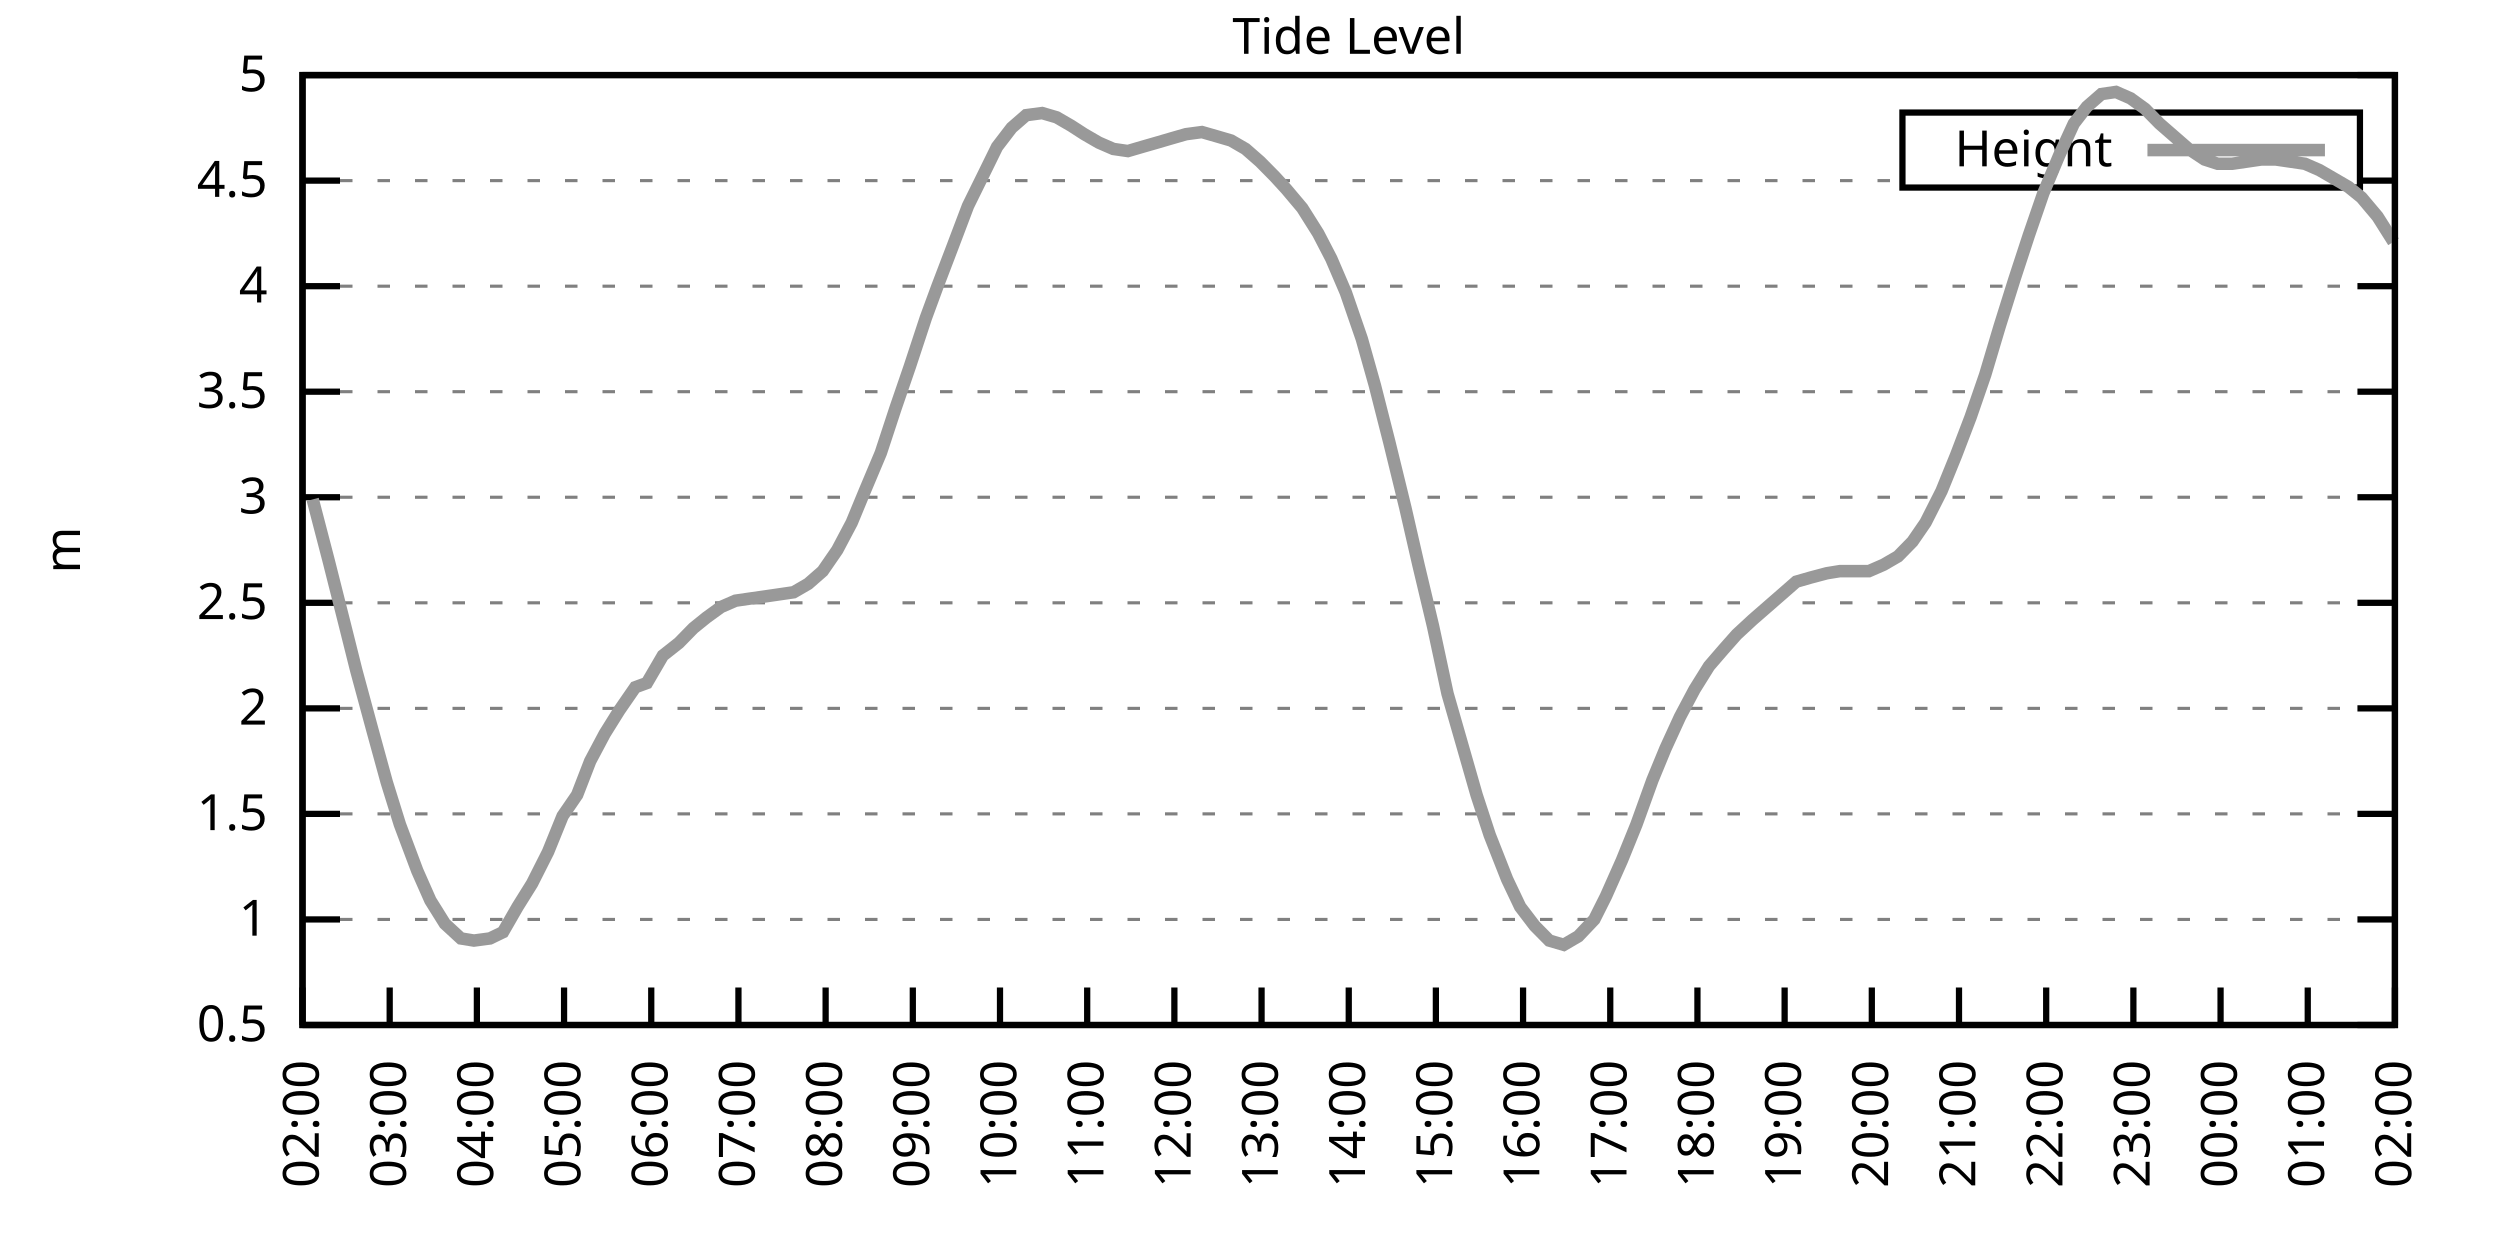
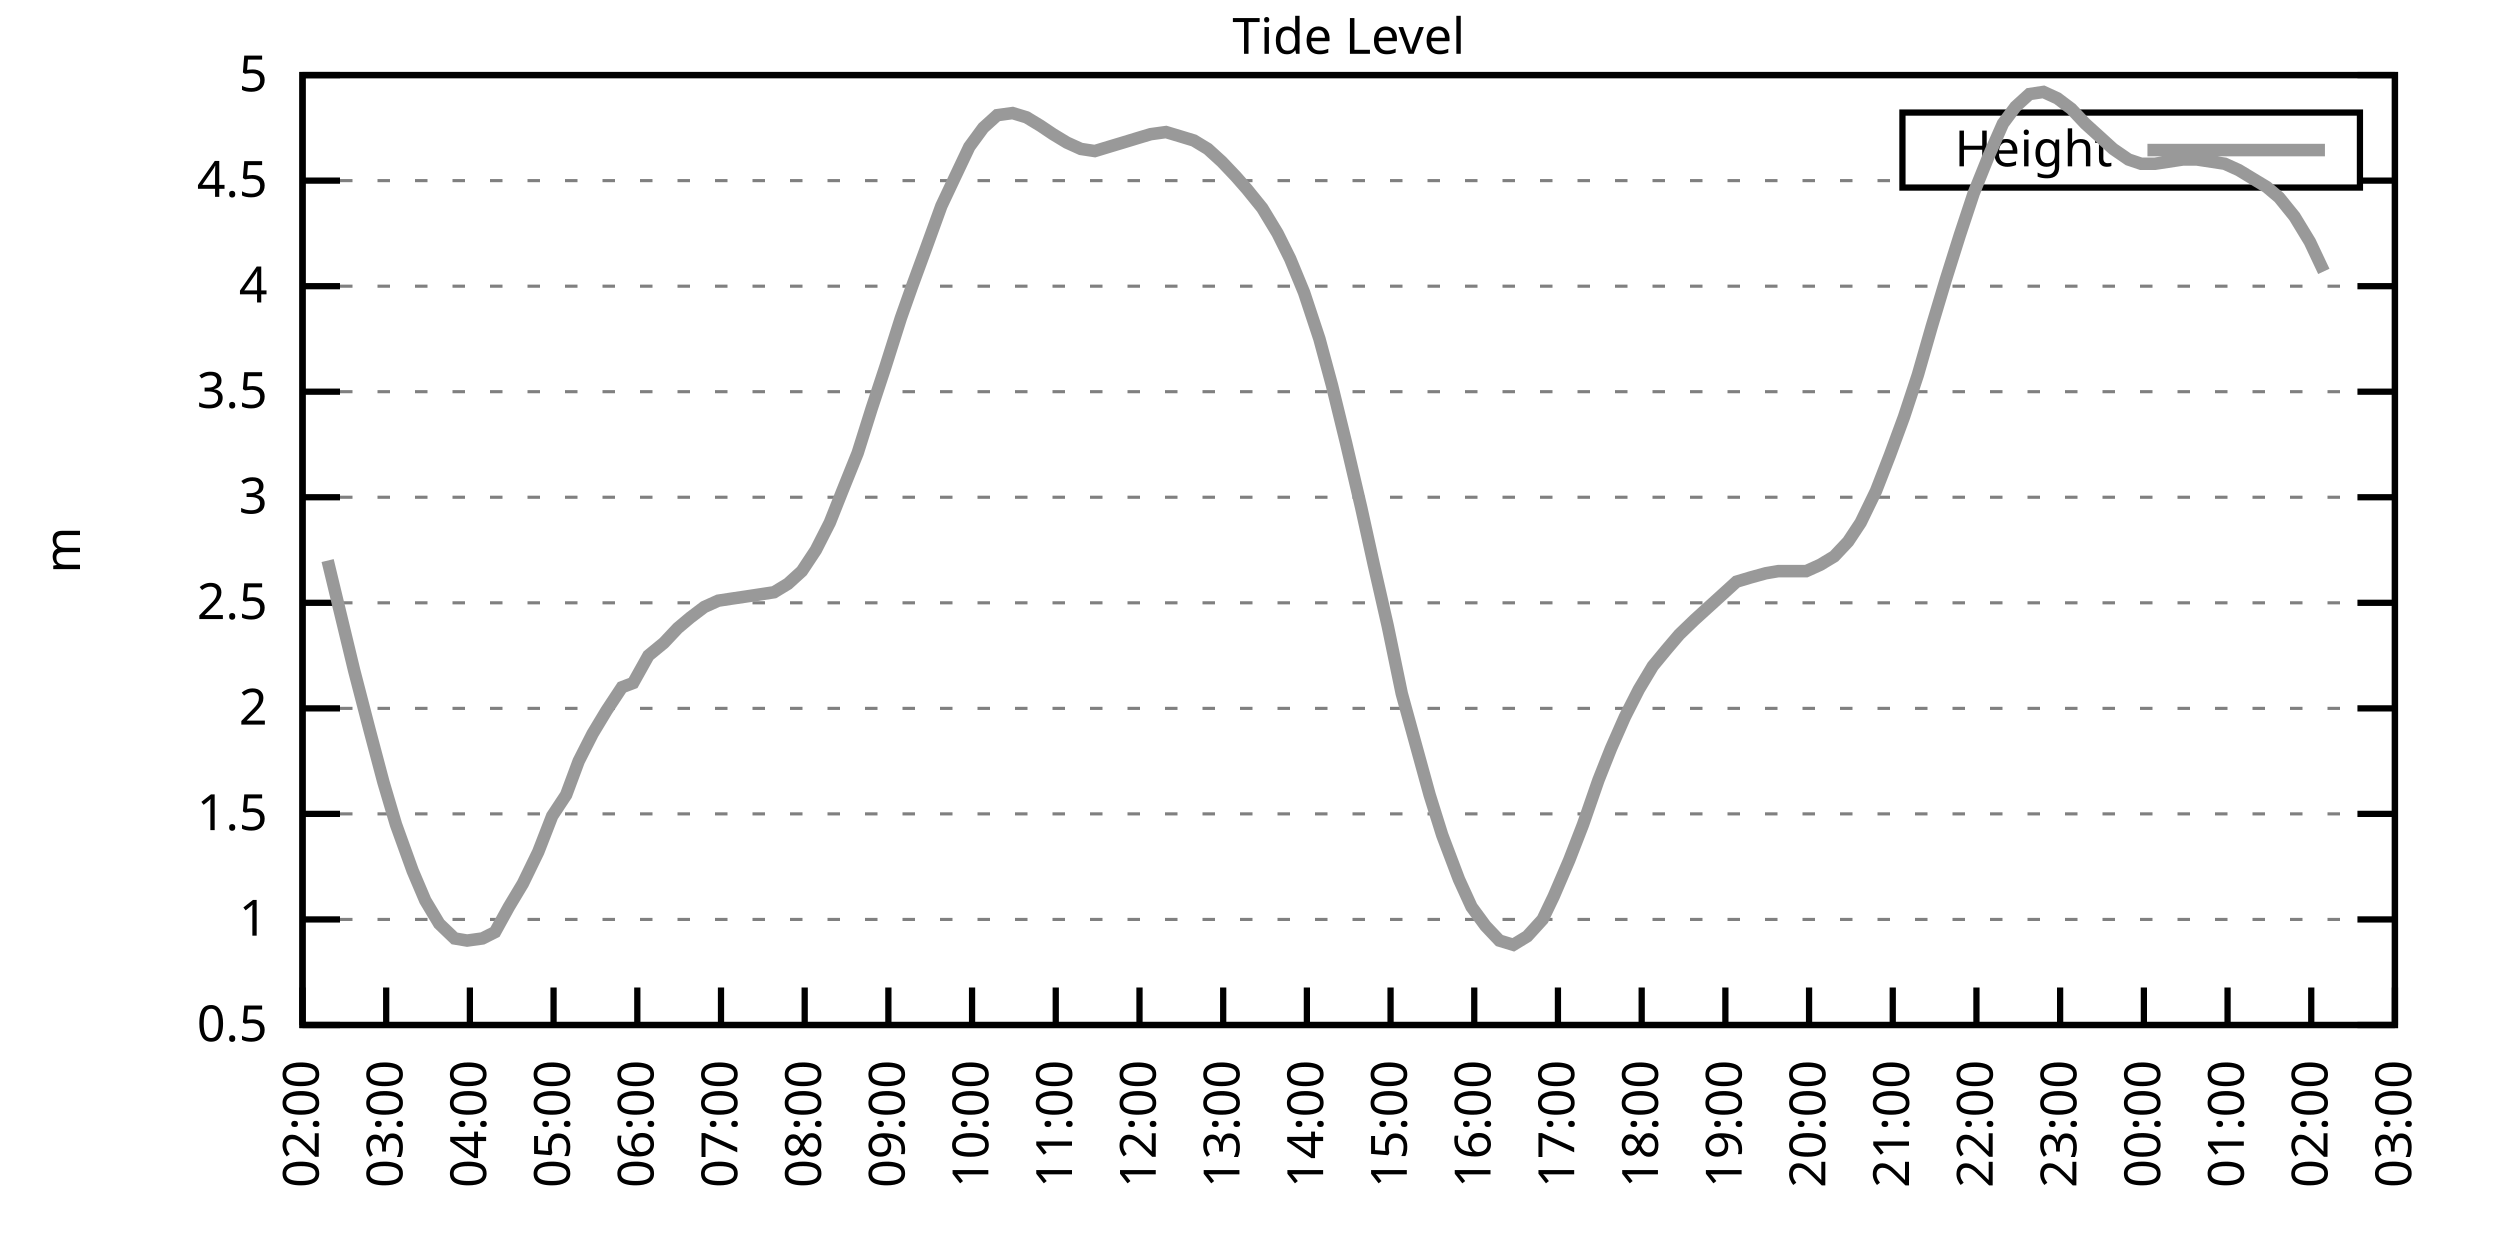
<svg xmlns="http://www.w3.org/2000/svg" xmlns:xlink="http://www.w3.org/1999/xlink" width="400" height="200" viewBox="0 0 400 200">
  <g id="gnuplot_canvas">
    <rect x="0" y="0" width="400" height="200" fill="none" />
    <defs>
      <circle id="gpDot" r="0.5" stroke-width="0.5" stroke="currentColor" />
      <path id="gpPt0" stroke-width="0.333" stroke="currentColor" d="M-1,0 h2 M0,-1 v2" />
      <path id="gpPt1" stroke-width="0.333" stroke="currentColor" d="M-1,-1 L1,1 M1,-1 L-1,1" />
      <path id="gpPt2" stroke-width="0.333" stroke="currentColor" d="M-1,0 L1,0 M0,-1 L0,1 M-1,-1 L1,1 M-1,1 L1,-1" />
      <rect id="gpPt3" stroke-width="0.333" stroke="currentColor" x="-1" y="-1" width="2" height="2" />
      <rect id="gpPt4" stroke-width="0.333" stroke="currentColor" fill="currentColor" x="-1" y="-1" width="2" height="2" />
      <circle id="gpPt5" stroke-width="0.333" stroke="currentColor" cx="0" cy="0" r="1" />
      <use xlink:href="#gpPt5" id="gpPt6" fill="currentColor" stroke="none" />
      <path id="gpPt7" stroke-width="0.333" stroke="currentColor" d="M0,-1.33 L-1.33,0.67 L1.33,0.67 z" />
      <use xlink:href="#gpPt7" id="gpPt8" fill="currentColor" stroke="none" />
      <use xlink:href="#gpPt7" id="gpPt9" stroke="currentColor" transform="rotate(180)" />
      <use xlink:href="#gpPt9" id="gpPt10" fill="currentColor" stroke="none" />
      <use xlink:href="#gpPt3" id="gpPt11" stroke="currentColor" transform="rotate(45)" />
      <use xlink:href="#gpPt11" id="gpPt12" fill="currentColor" stroke="none" />
      <path id="gpPt13" stroke-width="0.333" stroke="currentColor" d="M0,1.330 L1.265,0.411 L0.782,-1.067 L-0.782,-1.076 L-1.265,0.411 z" />
      <use xlink:href="#gpPt13" id="gpPt14" fill="currentColor" stroke="none" />
      <filter id="textbox" filterUnits="objectBoundingBox" x="0" y="0" height="1" width="1">
        <feFlood flood-color="white" flood-opacity="1" result="bgnd" />
        <feComposite in="SourceGraphic" in2="bgnd" operator="atop" />
      </filter>
      <filter id="greybox" filterUnits="objectBoundingBox" x="0" y="0" height="1" width="1">
        <feFlood flood-color="lightgrey" flood-opacity="1" result="grey" />
        <feComposite in="SourceGraphic" in2="grey" operator="atop" />
      </filter>
    </defs>
    <g fill="none" color="white" stroke="currentColor" stroke-width="1.00" stroke-linecap="butt" stroke-linejoin="miter">
</g>
    <g fill="none" color="black" stroke="currentColor" stroke-width="1.00" stroke-linecap="butt" stroke-linejoin="miter">
      <g stroke="none" shape-rendering="crispEdges">
        <polygon fill="rgb(255, 255, 255)" points="48.40,164.00 383.18,164.00 383.18,12.02 48.40,12.02 " />
      </g>
    </g>
    <g fill="none" color="black" stroke="currentColor" stroke-width="1.00" stroke-linecap="butt" stroke-linejoin="miter">
</g>
    <g fill="none" color="black" stroke="black" stroke-width="0.50" stroke-linecap="butt" stroke-linejoin="miter">
</g>
    <g fill="none" color="gray" stroke="currentColor" stroke-width="0.50" stroke-linecap="butt" stroke-linejoin="miter">
      <path stroke="gray" stroke-dasharray="2,4" class="gridline" d="M48.40,164.00 L383.19,164.00  " />
    </g>
    <g fill="none" color="gray" stroke="gray" stroke-width="1.00" stroke-linecap="butt" stroke-linejoin="miter">
</g>
    <g fill="none" color="black" stroke="currentColor" stroke-width="1.00" stroke-linecap="butt" stroke-linejoin="miter">
      <path stroke="black" d="M48.40,164.00 L54.40,164.00 M383.19,164.00 L377.19,164.00  " />
      <g transform="translate(42.80,166.60)" stroke="none" fill="black" font-family="Sans" font-size="8.00" text-anchor="end">
        <text>
          <tspan font-family="Sans"> 0.5</tspan>
        </text>
      </g>
    </g>
    <g fill="none" color="black" stroke="currentColor" stroke-width="1.00" stroke-linecap="butt" stroke-linejoin="miter">
</g>
    <g fill="none" color="black" stroke="black" stroke-width="0.50" stroke-linecap="butt" stroke-linejoin="miter">
</g>
    <g fill="none" color="gray" stroke="currentColor" stroke-width="0.50" stroke-linecap="butt" stroke-linejoin="miter">
      <path stroke="gray" stroke-dasharray="2,4" class="gridline" d="M48.40,147.11 L383.19,147.11  " />
    </g>
    <g fill="none" color="gray" stroke="gray" stroke-width="1.00" stroke-linecap="butt" stroke-linejoin="miter">
</g>
    <g fill="none" color="black" stroke="currentColor" stroke-width="1.00" stroke-linecap="butt" stroke-linejoin="miter">
      <path stroke="black" d="M48.40,147.11 L54.40,147.11 M383.19,147.11 L377.19,147.11  " />
      <g transform="translate(42.80,149.71)" stroke="none" fill="black" font-family="Sans" font-size="8.00" text-anchor="end">
        <text>
          <tspan font-family="Sans"> 1</tspan>
        </text>
      </g>
    </g>
    <g fill="none" color="black" stroke="currentColor" stroke-width="1.00" stroke-linecap="butt" stroke-linejoin="miter">
</g>
    <g fill="none" color="black" stroke="black" stroke-width="0.50" stroke-linecap="butt" stroke-linejoin="miter">
</g>
    <g fill="none" color="gray" stroke="currentColor" stroke-width="0.50" stroke-linecap="butt" stroke-linejoin="miter">
      <path stroke="gray" stroke-dasharray="2,4" class="gridline" d="M48.40,130.22 L383.19,130.22  " />
    </g>
    <g fill="none" color="gray" stroke="gray" stroke-width="1.00" stroke-linecap="butt" stroke-linejoin="miter">
</g>
    <g fill="none" color="black" stroke="currentColor" stroke-width="1.00" stroke-linecap="butt" stroke-linejoin="miter">
      <path stroke="black" d="M48.40,130.22 L54.40,130.22 M383.19,130.22 L377.19,130.22  " />
      <g transform="translate(42.80,132.82)" stroke="none" fill="black" font-family="Sans" font-size="8.00" text-anchor="end">
        <text>
          <tspan font-family="Sans"> 1.5</tspan>
        </text>
      </g>
    </g>
    <g fill="none" color="black" stroke="currentColor" stroke-width="1.00" stroke-linecap="butt" stroke-linejoin="miter">
</g>
    <g fill="none" color="black" stroke="black" stroke-width="0.50" stroke-linecap="butt" stroke-linejoin="miter">
</g>
    <g fill="none" color="gray" stroke="currentColor" stroke-width="0.50" stroke-linecap="butt" stroke-linejoin="miter">
      <path stroke="gray" stroke-dasharray="2,4" class="gridline" d="M48.40,113.34 L383.19,113.34  " />
    </g>
    <g fill="none" color="gray" stroke="gray" stroke-width="1.00" stroke-linecap="butt" stroke-linejoin="miter">
</g>
    <g fill="none" color="black" stroke="currentColor" stroke-width="1.00" stroke-linecap="butt" stroke-linejoin="miter">
      <path stroke="black" d="M48.40,113.34 L54.40,113.34 M383.19,113.34 L377.19,113.34  " />
      <g transform="translate(42.80,115.94)" stroke="none" fill="black" font-family="Sans" font-size="8.00" text-anchor="end">
        <text>
          <tspan font-family="Sans"> 2</tspan>
        </text>
      </g>
    </g>
    <g fill="none" color="black" stroke="currentColor" stroke-width="1.00" stroke-linecap="butt" stroke-linejoin="miter">
</g>
    <g fill="none" color="black" stroke="black" stroke-width="0.50" stroke-linecap="butt" stroke-linejoin="miter">
</g>
    <g fill="none" color="gray" stroke="currentColor" stroke-width="0.50" stroke-linecap="butt" stroke-linejoin="miter">
      <path stroke="gray" stroke-dasharray="2,4" class="gridline" d="M48.40,96.45 L383.19,96.45  " />
    </g>
    <g fill="none" color="gray" stroke="gray" stroke-width="1.00" stroke-linecap="butt" stroke-linejoin="miter">
</g>
    <g fill="none" color="black" stroke="currentColor" stroke-width="1.00" stroke-linecap="butt" stroke-linejoin="miter">
      <path stroke="black" d="M48.40,96.45 L54.40,96.45 M383.19,96.45 L377.19,96.45  " />
      <g transform="translate(42.80,99.05)" stroke="none" fill="black" font-family="Sans" font-size="8.00" text-anchor="end">
        <text>
          <tspan font-family="Sans"> 2.5</tspan>
        </text>
      </g>
    </g>
    <g fill="none" color="black" stroke="currentColor" stroke-width="1.00" stroke-linecap="butt" stroke-linejoin="miter">
</g>
    <g fill="none" color="black" stroke="black" stroke-width="0.50" stroke-linecap="butt" stroke-linejoin="miter">
</g>
    <g fill="none" color="gray" stroke="currentColor" stroke-width="0.50" stroke-linecap="butt" stroke-linejoin="miter">
      <path stroke="gray" stroke-dasharray="2,4" class="gridline" d="M48.40,79.56 L383.19,79.56  " />
    </g>
    <g fill="none" color="gray" stroke="gray" stroke-width="1.00" stroke-linecap="butt" stroke-linejoin="miter">
</g>
    <g fill="none" color="black" stroke="currentColor" stroke-width="1.00" stroke-linecap="butt" stroke-linejoin="miter">
      <path stroke="black" d="M48.40,79.56 L54.40,79.56 M383.19,79.56 L377.19,79.56  " />
      <g transform="translate(42.80,82.16)" stroke="none" fill="black" font-family="Sans" font-size="8.00" text-anchor="end">
        <text>
          <tspan font-family="Sans"> 3</tspan>
        </text>
      </g>
    </g>
    <g fill="none" color="black" stroke="currentColor" stroke-width="1.00" stroke-linecap="butt" stroke-linejoin="miter">
</g>
    <g fill="none" color="black" stroke="black" stroke-width="0.50" stroke-linecap="butt" stroke-linejoin="miter">
</g>
    <g fill="none" color="gray" stroke="currentColor" stroke-width="0.50" stroke-linecap="butt" stroke-linejoin="miter">
      <path stroke="gray" stroke-dasharray="2,4" class="gridline" d="M48.40,62.67 L383.19,62.67  " />
    </g>
    <g fill="none" color="gray" stroke="gray" stroke-width="1.00" stroke-linecap="butt" stroke-linejoin="miter">
</g>
    <g fill="none" color="black" stroke="currentColor" stroke-width="1.00" stroke-linecap="butt" stroke-linejoin="miter">
      <path stroke="black" d="M48.40,62.67 L54.40,62.67 M383.19,62.67 L377.19,62.67  " />
      <g transform="translate(42.80,65.27)" stroke="none" fill="black" font-family="Sans" font-size="8.00" text-anchor="end">
        <text>
          <tspan font-family="Sans"> 3.5</tspan>
        </text>
      </g>
    </g>
    <g fill="none" color="black" stroke="currentColor" stroke-width="1.00" stroke-linecap="butt" stroke-linejoin="miter">
</g>
    <g fill="none" color="black" stroke="black" stroke-width="0.50" stroke-linecap="butt" stroke-linejoin="miter">
</g>
    <g fill="none" color="gray" stroke="currentColor" stroke-width="0.50" stroke-linecap="butt" stroke-linejoin="miter">
      <path stroke="gray" stroke-dasharray="2,4" class="gridline" d="M48.40,45.79 L383.19,45.79  " />
    </g>
    <g fill="none" color="gray" stroke="gray" stroke-width="1.00" stroke-linecap="butt" stroke-linejoin="miter">
</g>
    <g fill="none" color="black" stroke="currentColor" stroke-width="1.00" stroke-linecap="butt" stroke-linejoin="miter">
      <path stroke="black" d="M48.40,45.79 L54.40,45.79 M383.19,45.79 L377.19,45.79  " />
      <g transform="translate(42.80,48.39)" stroke="none" fill="black" font-family="Sans" font-size="8.00" text-anchor="end">
        <text>
          <tspan font-family="Sans"> 4</tspan>
        </text>
      </g>
    </g>
    <g fill="none" color="black" stroke="currentColor" stroke-width="1.00" stroke-linecap="butt" stroke-linejoin="miter">
</g>
    <g fill="none" color="black" stroke="black" stroke-width="0.50" stroke-linecap="butt" stroke-linejoin="miter">
</g>
    <g fill="none" color="gray" stroke="currentColor" stroke-width="0.50" stroke-linecap="butt" stroke-linejoin="miter">
      <path stroke="gray" stroke-dasharray="2,4" class="gridline" d="M48.40,28.90 L304.39,28.90 M377.59,28.90 L383.19,28.90  " />
    </g>
    <g fill="none" color="gray" stroke="gray" stroke-width="1.00" stroke-linecap="butt" stroke-linejoin="miter">
</g>
    <g fill="none" color="black" stroke="currentColor" stroke-width="1.00" stroke-linecap="butt" stroke-linejoin="miter">
      <path stroke="black" d="M48.40,28.90 L54.40,28.90 M383.19,28.90 L377.19,28.90  " />
      <g transform="translate(42.80,31.50)" stroke="none" fill="black" font-family="Sans" font-size="8.00" text-anchor="end">
        <text>
          <tspan font-family="Sans"> 4.5</tspan>
        </text>
      </g>
    </g>
    <g fill="none" color="black" stroke="currentColor" stroke-width="1.00" stroke-linecap="butt" stroke-linejoin="miter">
</g>
    <g fill="none" color="black" stroke="black" stroke-width="0.50" stroke-linecap="butt" stroke-linejoin="miter">
</g>
    <g fill="none" color="gray" stroke="currentColor" stroke-width="0.50" stroke-linecap="butt" stroke-linejoin="miter">
      <path stroke="gray" stroke-dasharray="2,4" class="gridline" d="M48.40,12.01 L383.19,12.01  " />
    </g>
    <g fill="none" color="gray" stroke="gray" stroke-width="1.00" stroke-linecap="butt" stroke-linejoin="miter">
</g>
    <g fill="none" color="black" stroke="currentColor" stroke-width="1.00" stroke-linecap="butt" stroke-linejoin="miter">
      <path stroke="black" d="M48.40,12.01 L54.40,12.01 M383.19,12.01 L377.19,12.01  " />
      <g transform="translate(42.80,14.61)" stroke="none" fill="black" font-family="Sans" font-size="8.00" text-anchor="end">
        <text>
          <tspan font-family="Sans"> 5</tspan>
        </text>
      </g>
    </g>
    <g fill="none" color="black" stroke="currentColor" stroke-width="1.00" stroke-linecap="butt" stroke-linejoin="miter">
      <path stroke="black" d="M48.40,164.00 L48.40,158.00  " />
      <g transform="translate(51.00,169.60) rotate(270.00)" stroke="none" fill="black" font-family="Sans" font-size="8.00" text-anchor="end">
        <text>
          <tspan font-family="Sans">02:00</tspan>
        </text>
      </g>
    </g>
    <g fill="none" color="black" stroke="currentColor" stroke-width="1.00" stroke-linecap="butt" stroke-linejoin="miter">
-       <path stroke="black" d="M62.35,164.00 L62.35,158.00  " />
-       <g transform="translate(64.95,169.60) rotate(270.00)" stroke="none" fill="black" font-family="Sans" font-size="8.00" text-anchor="end">
+       <path stroke="black" d="M61.79,164.00 L61.79,158.00  " />
+       <g transform="translate(64.39,169.60) rotate(270.00)" stroke="none" fill="black" font-family="Sans" font-size="8.00" text-anchor="end">
        <text>
          <tspan font-family="Sans">03:00</tspan>
        </text>
      </g>
    </g>
    <g fill="none" color="black" stroke="currentColor" stroke-width="1.00" stroke-linecap="butt" stroke-linejoin="miter">
-       <path stroke="black" d="M76.30,164.00 L76.30,158.00  " />
-       <g transform="translate(78.90,169.60) rotate(270.00)" stroke="none" fill="black" font-family="Sans" font-size="8.00" text-anchor="end">
+       <path stroke="black" d="M75.18,164.00 L75.18,158.00  " />
+       <g transform="translate(77.78,169.60) rotate(270.00)" stroke="none" fill="black" font-family="Sans" font-size="8.00" text-anchor="end">
        <text>
          <tspan font-family="Sans">04:00</tspan>
        </text>
      </g>
    </g>
    <g fill="none" color="black" stroke="currentColor" stroke-width="1.00" stroke-linecap="butt" stroke-linejoin="miter">
-       <path stroke="black" d="M90.25,164.00 L90.25,158.00  " />
-       <g transform="translate(92.85,169.60) rotate(270.00)" stroke="none" fill="black" font-family="Sans" font-size="8.00" text-anchor="end">
+       <path stroke="black" d="M88.57,164.00 L88.57,158.00  " />
+       <g transform="translate(91.17,169.60) rotate(270.00)" stroke="none" fill="black" font-family="Sans" font-size="8.00" text-anchor="end">
        <text>
          <tspan font-family="Sans">05:00</tspan>
        </text>
      </g>
    </g>
    <g fill="none" color="black" stroke="currentColor" stroke-width="1.00" stroke-linecap="butt" stroke-linejoin="miter">
-       <path stroke="black" d="M104.20,164.00 L104.20,158.00  " />
-       <g transform="translate(106.80,169.60) rotate(270.00)" stroke="none" fill="black" font-family="Sans" font-size="8.00" text-anchor="end">
+       <path stroke="black" d="M101.97,164.00 L101.97,158.00  " />
+       <g transform="translate(104.57,169.60) rotate(270.00)" stroke="none" fill="black" font-family="Sans" font-size="8.00" text-anchor="end">
        <text>
          <tspan font-family="Sans">06:00</tspan>
        </text>
      </g>
    </g>
    <g fill="none" color="black" stroke="currentColor" stroke-width="1.00" stroke-linecap="butt" stroke-linejoin="miter">
-       <path stroke="black" d="M118.15,164.00 L118.15,158.00  " />
-       <g transform="translate(120.75,169.60) rotate(270.00)" stroke="none" fill="black" font-family="Sans" font-size="8.00" text-anchor="end">
+       <path stroke="black" d="M115.36,164.00 L115.36,158.00  " />
+       <g transform="translate(117.96,169.60) rotate(270.00)" stroke="none" fill="black" font-family="Sans" font-size="8.00" text-anchor="end">
        <text>
          <tspan font-family="Sans">07:00</tspan>
        </text>
      </g>
    </g>
    <g fill="none" color="black" stroke="currentColor" stroke-width="1.00" stroke-linecap="butt" stroke-linejoin="miter">
-       <path stroke="black" d="M132.10,164.00 L132.10,158.00  " />
-       <g transform="translate(134.70,169.60) rotate(270.00)" stroke="none" fill="black" font-family="Sans" font-size="8.00" text-anchor="end">
+       <path stroke="black" d="M128.75,164.00 L128.75,158.00  " />
+       <g transform="translate(131.35,169.60) rotate(270.00)" stroke="none" fill="black" font-family="Sans" font-size="8.00" text-anchor="end">
        <text>
          <tspan font-family="Sans">08:00</tspan>
        </text>
      </g>
    </g>
    <g fill="none" color="black" stroke="currentColor" stroke-width="1.00" stroke-linecap="butt" stroke-linejoin="miter">
-       <path stroke="black" d="M146.05,164.00 L146.05,158.00  " />
-       <g transform="translate(148.65,169.60) rotate(270.00)" stroke="none" fill="black" font-family="Sans" font-size="8.00" text-anchor="end">
+       <path stroke="black" d="M142.14,164.00 L142.14,158.00  " />
+       <g transform="translate(144.74,169.60) rotate(270.00)" stroke="none" fill="black" font-family="Sans" font-size="8.00" text-anchor="end">
        <text>
          <tspan font-family="Sans">09:00</tspan>
        </text>
      </g>
    </g>
    <g fill="none" color="black" stroke="currentColor" stroke-width="1.00" stroke-linecap="butt" stroke-linejoin="miter">
-       <path stroke="black" d="M160.00,164.00 L160.00,158.00  " />
-       <g transform="translate(162.60,169.60) rotate(270.00)" stroke="none" fill="black" font-family="Sans" font-size="8.00" text-anchor="end">
+       <path stroke="black" d="M155.53,164.00 L155.53,158.00  " />
+       <g transform="translate(158.13,169.60) rotate(270.00)" stroke="none" fill="black" font-family="Sans" font-size="8.00" text-anchor="end">
        <text>
          <tspan font-family="Sans">10:00</tspan>
        </text>
      </g>
    </g>
    <g fill="none" color="black" stroke="currentColor" stroke-width="1.00" stroke-linecap="butt" stroke-linejoin="miter">
-       <path stroke="black" d="M173.95,164.00 L173.95,158.00  " />
-       <g transform="translate(176.55,169.60) rotate(270.00)" stroke="none" fill="black" font-family="Sans" font-size="8.00" text-anchor="end">
+       <path stroke="black" d="M168.92,164.00 L168.92,158.00  " />
+       <g transform="translate(171.52,169.60) rotate(270.00)" stroke="none" fill="black" font-family="Sans" font-size="8.00" text-anchor="end">
        <text>
          <tspan font-family="Sans">11:00</tspan>
        </text>
      </g>
    </g>
    <g fill="none" color="black" stroke="currentColor" stroke-width="1.00" stroke-linecap="butt" stroke-linejoin="miter">
-       <path stroke="black" d="M187.90,164.00 L187.90,158.00  " />
-       <g transform="translate(190.50,169.60) rotate(270.00)" stroke="none" fill="black" font-family="Sans" font-size="8.00" text-anchor="end">
+       <path stroke="black" d="M182.32,164.00 L182.32,158.00  " />
+       <g transform="translate(184.92,169.60) rotate(270.00)" stroke="none" fill="black" font-family="Sans" font-size="8.00" text-anchor="end">
        <text>
          <tspan font-family="Sans">12:00</tspan>
        </text>
      </g>
    </g>
    <g fill="none" color="black" stroke="currentColor" stroke-width="1.00" stroke-linecap="butt" stroke-linejoin="miter">
-       <path stroke="black" d="M201.85,164.00 L201.85,158.00  " />
-       <g transform="translate(204.45,169.60) rotate(270.00)" stroke="none" fill="black" font-family="Sans" font-size="8.00" text-anchor="end">
+       <path stroke="black" d="M195.71,164.00 L195.71,158.00  " />
+       <g transform="translate(198.31,169.60) rotate(270.00)" stroke="none" fill="black" font-family="Sans" font-size="8.00" text-anchor="end">
        <text>
          <tspan font-family="Sans">13:00</tspan>
        </text>
      </g>
    </g>
    <g fill="none" color="black" stroke="currentColor" stroke-width="1.00" stroke-linecap="butt" stroke-linejoin="miter">
-       <path stroke="black" d="M215.80,164.00 L215.80,158.00  " />
-       <g transform="translate(218.40,169.60) rotate(270.00)" stroke="none" fill="black" font-family="Sans" font-size="8.00" text-anchor="end">
+       <path stroke="black" d="M209.10,164.00 L209.10,158.00  " />
+       <g transform="translate(211.70,169.60) rotate(270.00)" stroke="none" fill="black" font-family="Sans" font-size="8.00" text-anchor="end">
        <text>
          <tspan font-family="Sans">14:00</tspan>
        </text>
      </g>
    </g>
    <g fill="none" color="black" stroke="currentColor" stroke-width="1.00" stroke-linecap="butt" stroke-linejoin="miter">
-       <path stroke="black" d="M229.74,164.00 L229.74,158.00  " />
-       <g transform="translate(232.34,169.60) rotate(270.00)" stroke="none" fill="black" font-family="Sans" font-size="8.00" text-anchor="end">
+       <path stroke="black" d="M222.49,164.00 L222.49,158.00  " />
+       <g transform="translate(225.09,169.60) rotate(270.00)" stroke="none" fill="black" font-family="Sans" font-size="8.00" text-anchor="end">
        <text>
          <tspan font-family="Sans">15:00</tspan>
        </text>
      </g>
    </g>
    <g fill="none" color="black" stroke="currentColor" stroke-width="1.00" stroke-linecap="butt" stroke-linejoin="miter">
-       <path stroke="black" d="M243.69,164.00 L243.69,158.00  " />
-       <g transform="translate(246.29,169.60) rotate(270.00)" stroke="none" fill="black" font-family="Sans" font-size="8.00" text-anchor="end">
+       <path stroke="black" d="M235.88,164.00 L235.88,158.00  " />
+       <g transform="translate(238.48,169.60) rotate(270.00)" stroke="none" fill="black" font-family="Sans" font-size="8.00" text-anchor="end">
        <text>
          <tspan font-family="Sans">16:00</tspan>
        </text>
      </g>
    </g>
    <g fill="none" color="black" stroke="currentColor" stroke-width="1.00" stroke-linecap="butt" stroke-linejoin="miter">
-       <path stroke="black" d="M257.64,164.00 L257.64,158.00  " />
-       <g transform="translate(260.24,169.60) rotate(270.00)" stroke="none" fill="black" font-family="Sans" font-size="8.00" text-anchor="end">
+       <path stroke="black" d="M249.27,164.00 L249.27,158.00  " />
+       <g transform="translate(251.87,169.60) rotate(270.00)" stroke="none" fill="black" font-family="Sans" font-size="8.00" text-anchor="end">
        <text>
          <tspan font-family="Sans">17:00</tspan>
        </text>
      </g>
    </g>
    <g fill="none" color="black" stroke="currentColor" stroke-width="1.00" stroke-linecap="butt" stroke-linejoin="miter">
-       <path stroke="black" d="M271.59,164.00 L271.59,158.00  " />
-       <g transform="translate(274.19,169.60) rotate(270.00)" stroke="none" fill="black" font-family="Sans" font-size="8.00" text-anchor="end">
+       <path stroke="black" d="M262.67,164.00 L262.67,158.00  " />
+       <g transform="translate(265.27,169.60) rotate(270.00)" stroke="none" fill="black" font-family="Sans" font-size="8.00" text-anchor="end">
        <text>
          <tspan font-family="Sans">18:00</tspan>
        </text>
      </g>
    </g>
    <g fill="none" color="black" stroke="currentColor" stroke-width="1.00" stroke-linecap="butt" stroke-linejoin="miter">
-       <path stroke="black" d="M285.54,164.00 L285.54,158.00  " />
-       <g transform="translate(288.14,169.60) rotate(270.00)" stroke="none" fill="black" font-family="Sans" font-size="8.00" text-anchor="end">
+       <path stroke="black" d="M276.06,164.00 L276.06,158.00  " />
+       <g transform="translate(278.66,169.60) rotate(270.00)" stroke="none" fill="black" font-family="Sans" font-size="8.00" text-anchor="end">
        <text>
          <tspan font-family="Sans">19:00</tspan>
        </text>
      </g>
    </g>
    <g fill="none" color="black" stroke="currentColor" stroke-width="1.00" stroke-linecap="butt" stroke-linejoin="miter">
-       <path stroke="black" d="M299.49,164.00 L299.49,158.00  " />
-       <g transform="translate(302.09,169.60) rotate(270.00)" stroke="none" fill="black" font-family="Sans" font-size="8.00" text-anchor="end">
+       <path stroke="black" d="M289.45,164.00 L289.45,158.00  " />
+       <g transform="translate(292.05,169.60) rotate(270.00)" stroke="none" fill="black" font-family="Sans" font-size="8.00" text-anchor="end">
        <text>
          <tspan font-family="Sans">20:00</tspan>
        </text>
      </g>
    </g>
    <g fill="none" color="black" stroke="currentColor" stroke-width="1.00" stroke-linecap="butt" stroke-linejoin="miter">
-       <path stroke="black" d="M313.44,164.00 L313.44,158.00  " />
-       <g transform="translate(316.04,169.60) rotate(270.00)" stroke="none" fill="black" font-family="Sans" font-size="8.00" text-anchor="end">
+       <path stroke="black" d="M302.84,164.00 L302.84,158.00  " />
+       <g transform="translate(305.44,169.60) rotate(270.00)" stroke="none" fill="black" font-family="Sans" font-size="8.00" text-anchor="end">
        <text>
          <tspan font-family="Sans">21:00</tspan>
        </text>
      </g>
    </g>
    <g fill="none" color="black" stroke="currentColor" stroke-width="1.00" stroke-linecap="butt" stroke-linejoin="miter">
-       <path stroke="black" d="M327.39,164.00 L327.39,158.00  " />
-       <g transform="translate(329.99,169.60) rotate(270.00)" stroke="none" fill="black" font-family="Sans" font-size="8.00" text-anchor="end">
+       <path stroke="black" d="M316.23,164.00 L316.23,158.00  " />
+       <g transform="translate(318.83,169.60) rotate(270.00)" stroke="none" fill="black" font-family="Sans" font-size="8.00" text-anchor="end">
        <text>
          <tspan font-family="Sans">22:00</tspan>
        </text>
      </g>
    </g>
    <g fill="none" color="black" stroke="currentColor" stroke-width="1.00" stroke-linecap="butt" stroke-linejoin="miter">
-       <path stroke="black" d="M341.34,164.00 L341.34,158.00  " />
-       <g transform="translate(343.94,169.60) rotate(270.00)" stroke="none" fill="black" font-family="Sans" font-size="8.00" text-anchor="end">
+       <path stroke="black" d="M329.62,164.00 L329.62,158.00  " />
+       <g transform="translate(332.22,169.60) rotate(270.00)" stroke="none" fill="black" font-family="Sans" font-size="8.00" text-anchor="end">
        <text>
          <tspan font-family="Sans">23:00</tspan>
        </text>
      </g>
    </g>
    <g fill="none" color="black" stroke="currentColor" stroke-width="1.00" stroke-linecap="butt" stroke-linejoin="miter">
-       <path stroke="black" d="M355.29,164.00 L355.29,158.00  " />
-       <g transform="translate(357.89,169.60) rotate(270.00)" stroke="none" fill="black" font-family="Sans" font-size="8.00" text-anchor="end">
+       <path stroke="black" d="M343.02,164.00 L343.02,158.00  " />
+       <g transform="translate(345.62,169.60) rotate(270.00)" stroke="none" fill="black" font-family="Sans" font-size="8.00" text-anchor="end">
        <text>
          <tspan font-family="Sans">00:00</tspan>
        </text>
      </g>
    </g>
    <g fill="none" color="black" stroke="currentColor" stroke-width="1.00" stroke-linecap="butt" stroke-linejoin="miter">
-       <path stroke="black" d="M369.24,164.00 L369.24,158.00  " />
-       <g transform="translate(371.84,169.60) rotate(270.00)" stroke="none" fill="black" font-family="Sans" font-size="8.00" text-anchor="end">
+       <path stroke="black" d="M356.41,164.00 L356.41,158.00  " />
+       <g transform="translate(359.01,169.60) rotate(270.00)" stroke="none" fill="black" font-family="Sans" font-size="8.00" text-anchor="end">
        <text>
          <tspan font-family="Sans">01:00</tspan>
+         </text>
+       </g>
+     </g>
+     <g fill="none" color="black" stroke="currentColor" stroke-width="1.00" stroke-linecap="butt" stroke-linejoin="miter">
+       <path stroke="black" d="M369.80,164.00 L369.80,158.00  " />
+       <g transform="translate(372.40,169.60) rotate(270.00)" stroke="none" fill="black" font-family="Sans" font-size="8.00" text-anchor="end">
+         <text>
+           <tspan font-family="Sans">02:00</tspan>
        </text>
      </g>
    </g>
    <g fill="none" color="black" stroke="currentColor" stroke-width="1.00" stroke-linecap="butt" stroke-linejoin="miter">
      <path stroke="black" d="M383.19,164.00 L383.19,158.00  " />
      <g transform="translate(385.79,169.60) rotate(270.00)" stroke="none" fill="black" font-family="Sans" font-size="8.00" text-anchor="end">
        <text>
-           <tspan font-family="Sans">02:00</tspan>
+           <tspan font-family="Sans">03:00</tspan>
        </text>
      </g>
    </g>
    <g fill="none" color="black" stroke="currentColor" stroke-width="1.00" stroke-linecap="butt" stroke-linejoin="miter">
</g>
    <g fill="none" color="black" stroke="currentColor" stroke-width="1.00" stroke-linecap="butt" stroke-linejoin="miter">
      <path stroke="black" d="M48.40,12.01 L48.40,164.00 L383.19,164.00 L383.19,12.01 L48.40,12.01 Z  " />
    </g>
    <g fill="none" color="black" stroke="currentColor" stroke-width="1.00" stroke-linecap="butt" stroke-linejoin="miter">
</g>
    <g fill="none" color="black" stroke="currentColor" stroke-width="1.00" stroke-linecap="butt" stroke-linejoin="miter">
      <path stroke="black" d="M304.39,30.01 L304.39,18.01 L377.59,18.01 L377.59,30.01 L304.39,30.01 Z  " />
    </g>
    <g id="Tide_level_plot_1">
      <g fill="none" color="white" stroke="black" stroke-width="2.00" stroke-linecap="butt" stroke-linejoin="miter">
</g>
      <g fill="none" color="black" stroke="currentColor" stroke-width="2.00" stroke-linecap="butt" stroke-linejoin="miter">
        <g transform="translate(337.99,26.61)" stroke="none" fill="black" font-family="Sans" font-size="8.00" text-anchor="end">
          <text>
            <tspan font-family="Sans">Height</tspan>
          </text>
        </g>
      </g>
      <g fill="none" color="black" stroke="currentColor" stroke-width="2.00" stroke-linecap="butt" stroke-linejoin="miter">
-         <path stroke="rgb(153, 153, 153)" d="M343.59,24.01 L371.99,24.01 M50.03,79.90 L52.58,89.69 L55.14,99.83 L57.00,107.26 L59.56,116.71 L61.88,125.16   L63.98,131.91 L66.77,139.34 L68.86,144.07 L71.18,147.79 L73.74,150.15 L75.83,150.49 L78.39,150.15 L80.48,149.14   L82.81,145.09 L85.13,141.37 L87.69,136.30 L90.02,130.56 L92.34,127.18 L94.43,121.78 L96.76,117.39 L99.08,113.67   L101.64,109.96 L103.50,109.28 L106.06,104.89 L108.62,102.87 L110.94,100.50 L113.03,98.81 L115.36,97.12 L117.68,96.11   L120.01,95.77 L122.33,95.44 L124.66,95.10 L126.98,94.76 L129.31,93.41 L131.63,91.38 L133.96,88.00 L136.28,83.61   L138.37,78.55 L140.93,72.47 L143.26,65.38 L145.58,58.62 L148.14,50.85 L150.00,45.79 L152.32,39.71 L154.88,32.95   L157.21,28.22 L159.53,23.49 L161.86,20.45 L164.18,18.43 L166.74,18.09 L169.06,18.77 L171.39,20.12 L173.48,21.47   L175.81,22.82 L178.13,23.83 L180.46,24.17 L182.78,23.49 L185.11,22.82 L187.43,22.14 L189.76,21.47 L192.31,21.13   L194.64,21.80 L196.96,22.48 L199.29,23.83 L201.61,25.86 L203.94,28.22 L205.80,30.25 L208.36,33.29 L210.91,37.34   L213.01,41.39 L215.33,46.80 L217.89,54.23 L219.98,61.66 L222.30,70.78 L224.86,81.25 L226.95,90.37 L229.28,100.16   L231.60,110.97 L233.93,119.08 L236.25,127.18 L238.35,133.60 L241.14,140.69 L243.23,145.09 L245.55,148.13 L247.88,150.49   L250.20,151.17 L252.53,149.81 L255.09,147.11 L256.95,143.40 L259.50,137.66 L261.83,131.91 L264.39,124.82 L266.48,119.75   L268.80,114.69 L271.13,110.30 L273.45,106.58 L275.78,103.88 L277.87,101.52 L280.43,99.15 L285.08,95.10 L287.40,93.07   L289.73,92.40 L292.29,91.72 L294.38,91.38 L296.70,91.38 L299.03,91.38 L301.35,90.37 L303.68,89.02 L306.00,86.65   L308.09,83.61 L310.65,78.55 L312.98,72.81 L315.30,66.73 L317.63,59.97 L319.95,52.20 L322.28,44.77 L324.60,37.68   L326.93,30.92 L329.48,24.84 L331.81,19.78 L333.90,17.08 L336.23,15.05 L338.55,14.71 L340.88,15.73 L343.20,17.41   L345.53,19.78 L347.85,21.80 L350.18,23.83 L352.73,25.52 L354.83,26.20 L357.15,26.20 L359.48,25.86 L361.80,25.52   L364.13,25.52 L366.45,25.86 L368.78,26.20 L371.10,27.21 L373.43,28.56 L375.75,29.91 L377.84,31.60 L380.40,34.64   L382.96,38.69  " />
+         <path stroke="rgb(153, 153, 153)" d="M343.59,24.01 L371.99,24.01 M52.42,89.69 L54.87,99.83 L56.66,107.26 L59.11,116.71 L61.35,125.16 L63.35,131.91   L66.03,139.34 L68.04,144.07 L70.27,147.79 L72.73,150.15 L74.74,150.49 L77.19,150.15 L79.20,149.14 L81.43,145.09   L83.66,141.37 L86.12,136.30 L88.35,130.56 L90.58,127.18 L92.59,121.78 L94.82,117.39 L97.06,113.67 L99.51,109.96   L101.30,109.28 L103.75,104.89 L106.21,102.87 L108.44,100.50 L110.45,98.81 L112.68,97.12 L114.91,96.11 L117.14,95.77   L119.38,95.44 L121.61,95.10 L123.84,94.76 L126.07,93.41 L128.30,91.38 L130.54,88.00 L132.77,83.61 L134.78,78.55   L137.23,72.47 L139.46,65.38 L141.69,58.62 L144.15,50.85 L145.94,45.79 L148.17,39.71 L150.62,32.95 L152.85,28.22   L155.09,23.49 L157.32,20.45 L159.55,18.43 L162.01,18.09 L164.24,18.77 L166.47,20.12 L168.48,21.47 L170.71,22.82   L172.94,23.83 L175.17,24.17 L177.41,23.49 L179.64,22.82 L181.87,22.14 L184.10,21.47 L186.56,21.13 L188.79,21.80   L191.02,22.48 L193.25,23.83 L195.48,25.86 L197.72,28.22 L199.50,30.25 L201.96,33.29 L204.41,37.34 L206.42,41.39   L208.65,46.80 L211.11,54.23 L213.12,61.66 L215.35,70.78 L217.80,81.25 L219.81,90.37 L222.04,100.16 L224.28,110.97   L226.51,119.08 L228.74,127.18 L230.75,133.60 L233.43,140.69 L235.44,145.09 L237.67,148.13 L239.90,150.49 L242.13,151.17   L244.36,149.81 L246.82,147.11 L248.60,143.40 L251.06,137.66 L253.29,131.91 L255.75,124.82 L257.76,119.75 L259.99,114.69   L262.22,110.30 L264.45,106.58 L266.68,103.88 L268.69,101.52 L271.15,99.15 L275.61,95.10 L277.84,93.07 L280.07,92.40   L282.53,91.72 L284.54,91.38 L286.77,91.38 L289.00,91.38 L291.23,90.37 L293.47,89.02 L295.70,86.65 L297.71,83.61   L300.16,78.55 L302.39,72.81 L304.63,66.73 L306.86,59.97 L309.09,52.20 L311.32,44.77 L313.55,37.68 L315.79,30.92   L318.24,24.84 L320.47,19.78 L322.48,17.08 L324.71,15.05 L326.95,14.71 L329.18,15.73 L331.41,17.41 L333.64,19.78   L335.87,21.80 L338.10,23.83 L340.56,25.52 L342.57,26.20 L344.80,26.20 L347.03,25.86 L349.26,25.52 L351.50,25.52   L353.73,25.86 L355.96,26.20 L358.19,27.21 L360.42,28.56 L362.66,29.91 L364.66,31.60 L367.12,34.64 L369.58,38.69   L371.81,43.42  " />
      </g>
    </g>
    <g fill="none" color="black" stroke="currentColor" stroke-width="2.00" stroke-linecap="butt" stroke-linejoin="miter">
</g>
    <g fill="none" color="black" stroke="black" stroke-width="1.00" stroke-linecap="butt" stroke-linejoin="miter">
</g>
    <g fill="none" color="black" stroke="currentColor" stroke-width="1.00" stroke-linecap="butt" stroke-linejoin="miter">
      <path stroke="black" d="M48.40,12.01 L48.40,164.00 L383.19,164.00 L383.19,12.01 L48.40,12.01 Z  " />
      <g transform="translate(12.80,88.01) rotate(270.00)" stroke="none" fill="black" font-family="Sans" font-size="8.00" text-anchor="middle">
        <text>
          <tspan font-family="Sans">m</tspan>
        </text>
      </g>
    </g>
    <g fill="none" color="black" stroke="currentColor" stroke-width="1.00" stroke-linecap="butt" stroke-linejoin="miter">
</g>
    <g fill="none" color="black" stroke="currentColor" stroke-width="1.00" stroke-linecap="butt" stroke-linejoin="miter">
      <g transform="translate(215.79,8.61)" stroke="none" fill="black" font-family="Sans" font-size="8.00" text-anchor="middle">
        <text>
          <tspan font-family="Sans">Tide Level</tspan>
        </text>
      </g>
    </g>
    <g fill="none" color="black" stroke="currentColor" stroke-width="1.00" stroke-linecap="butt" stroke-linejoin="miter">
</g>
  </g>
</svg>
